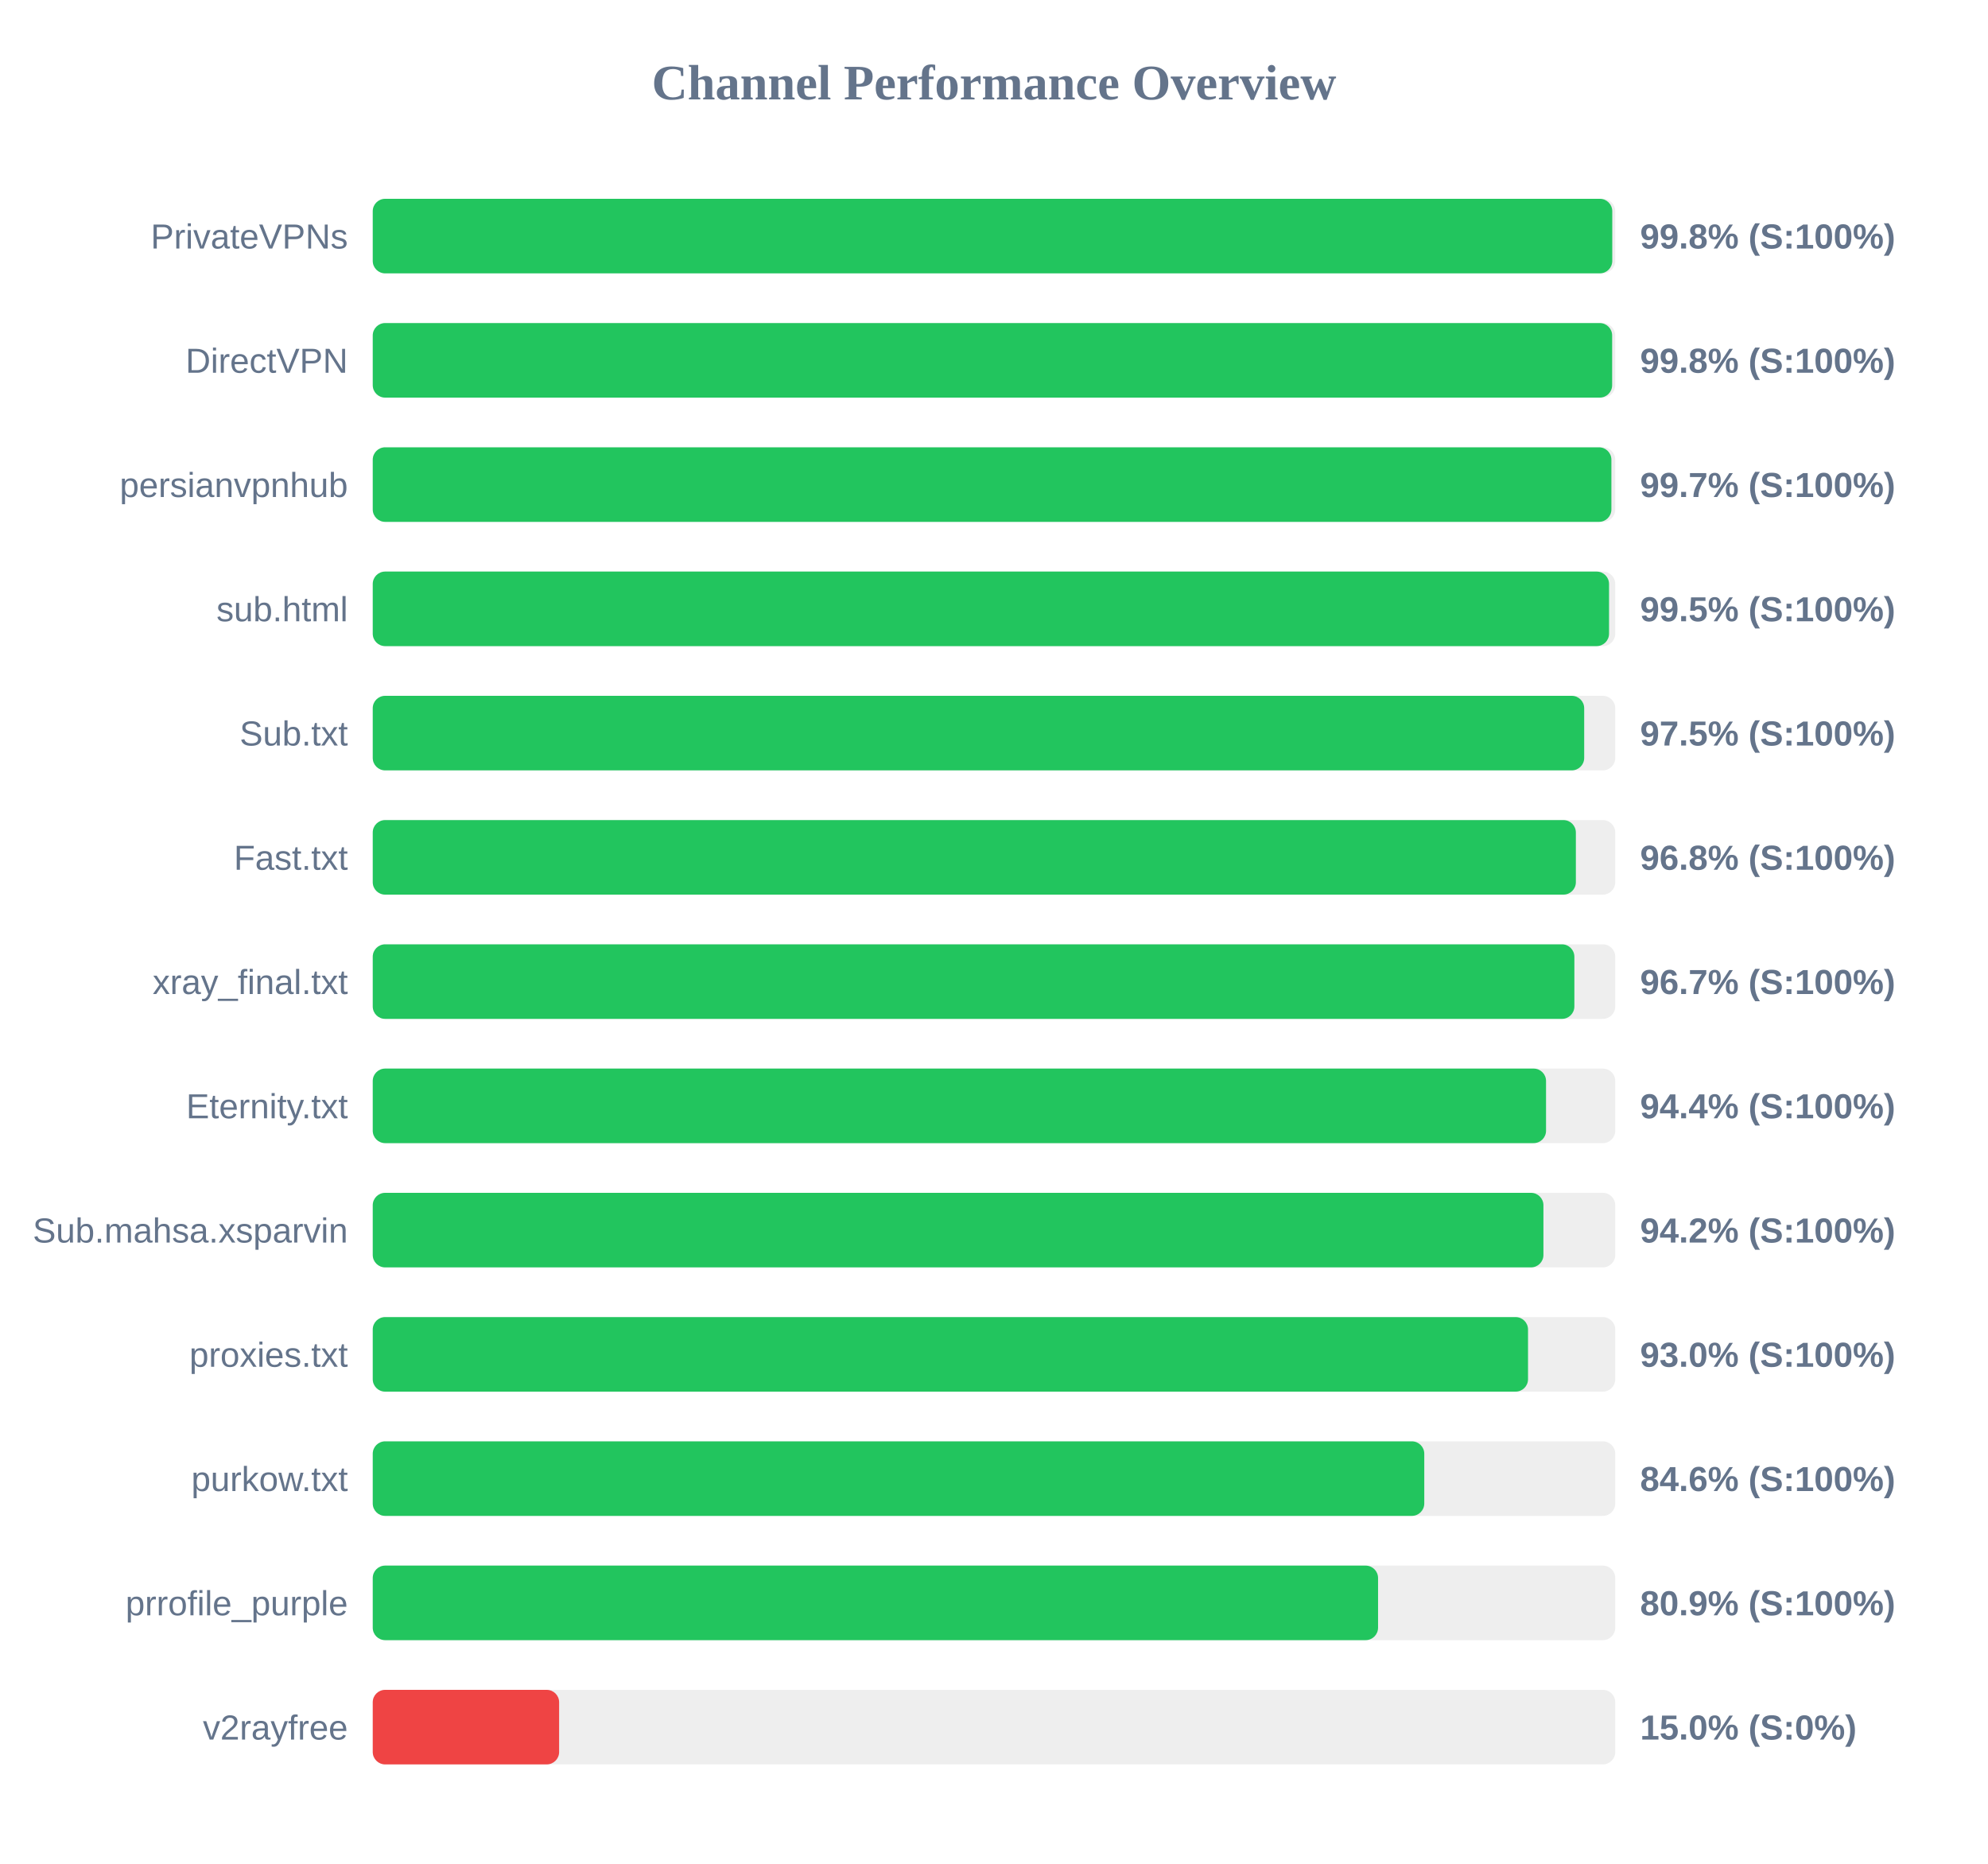
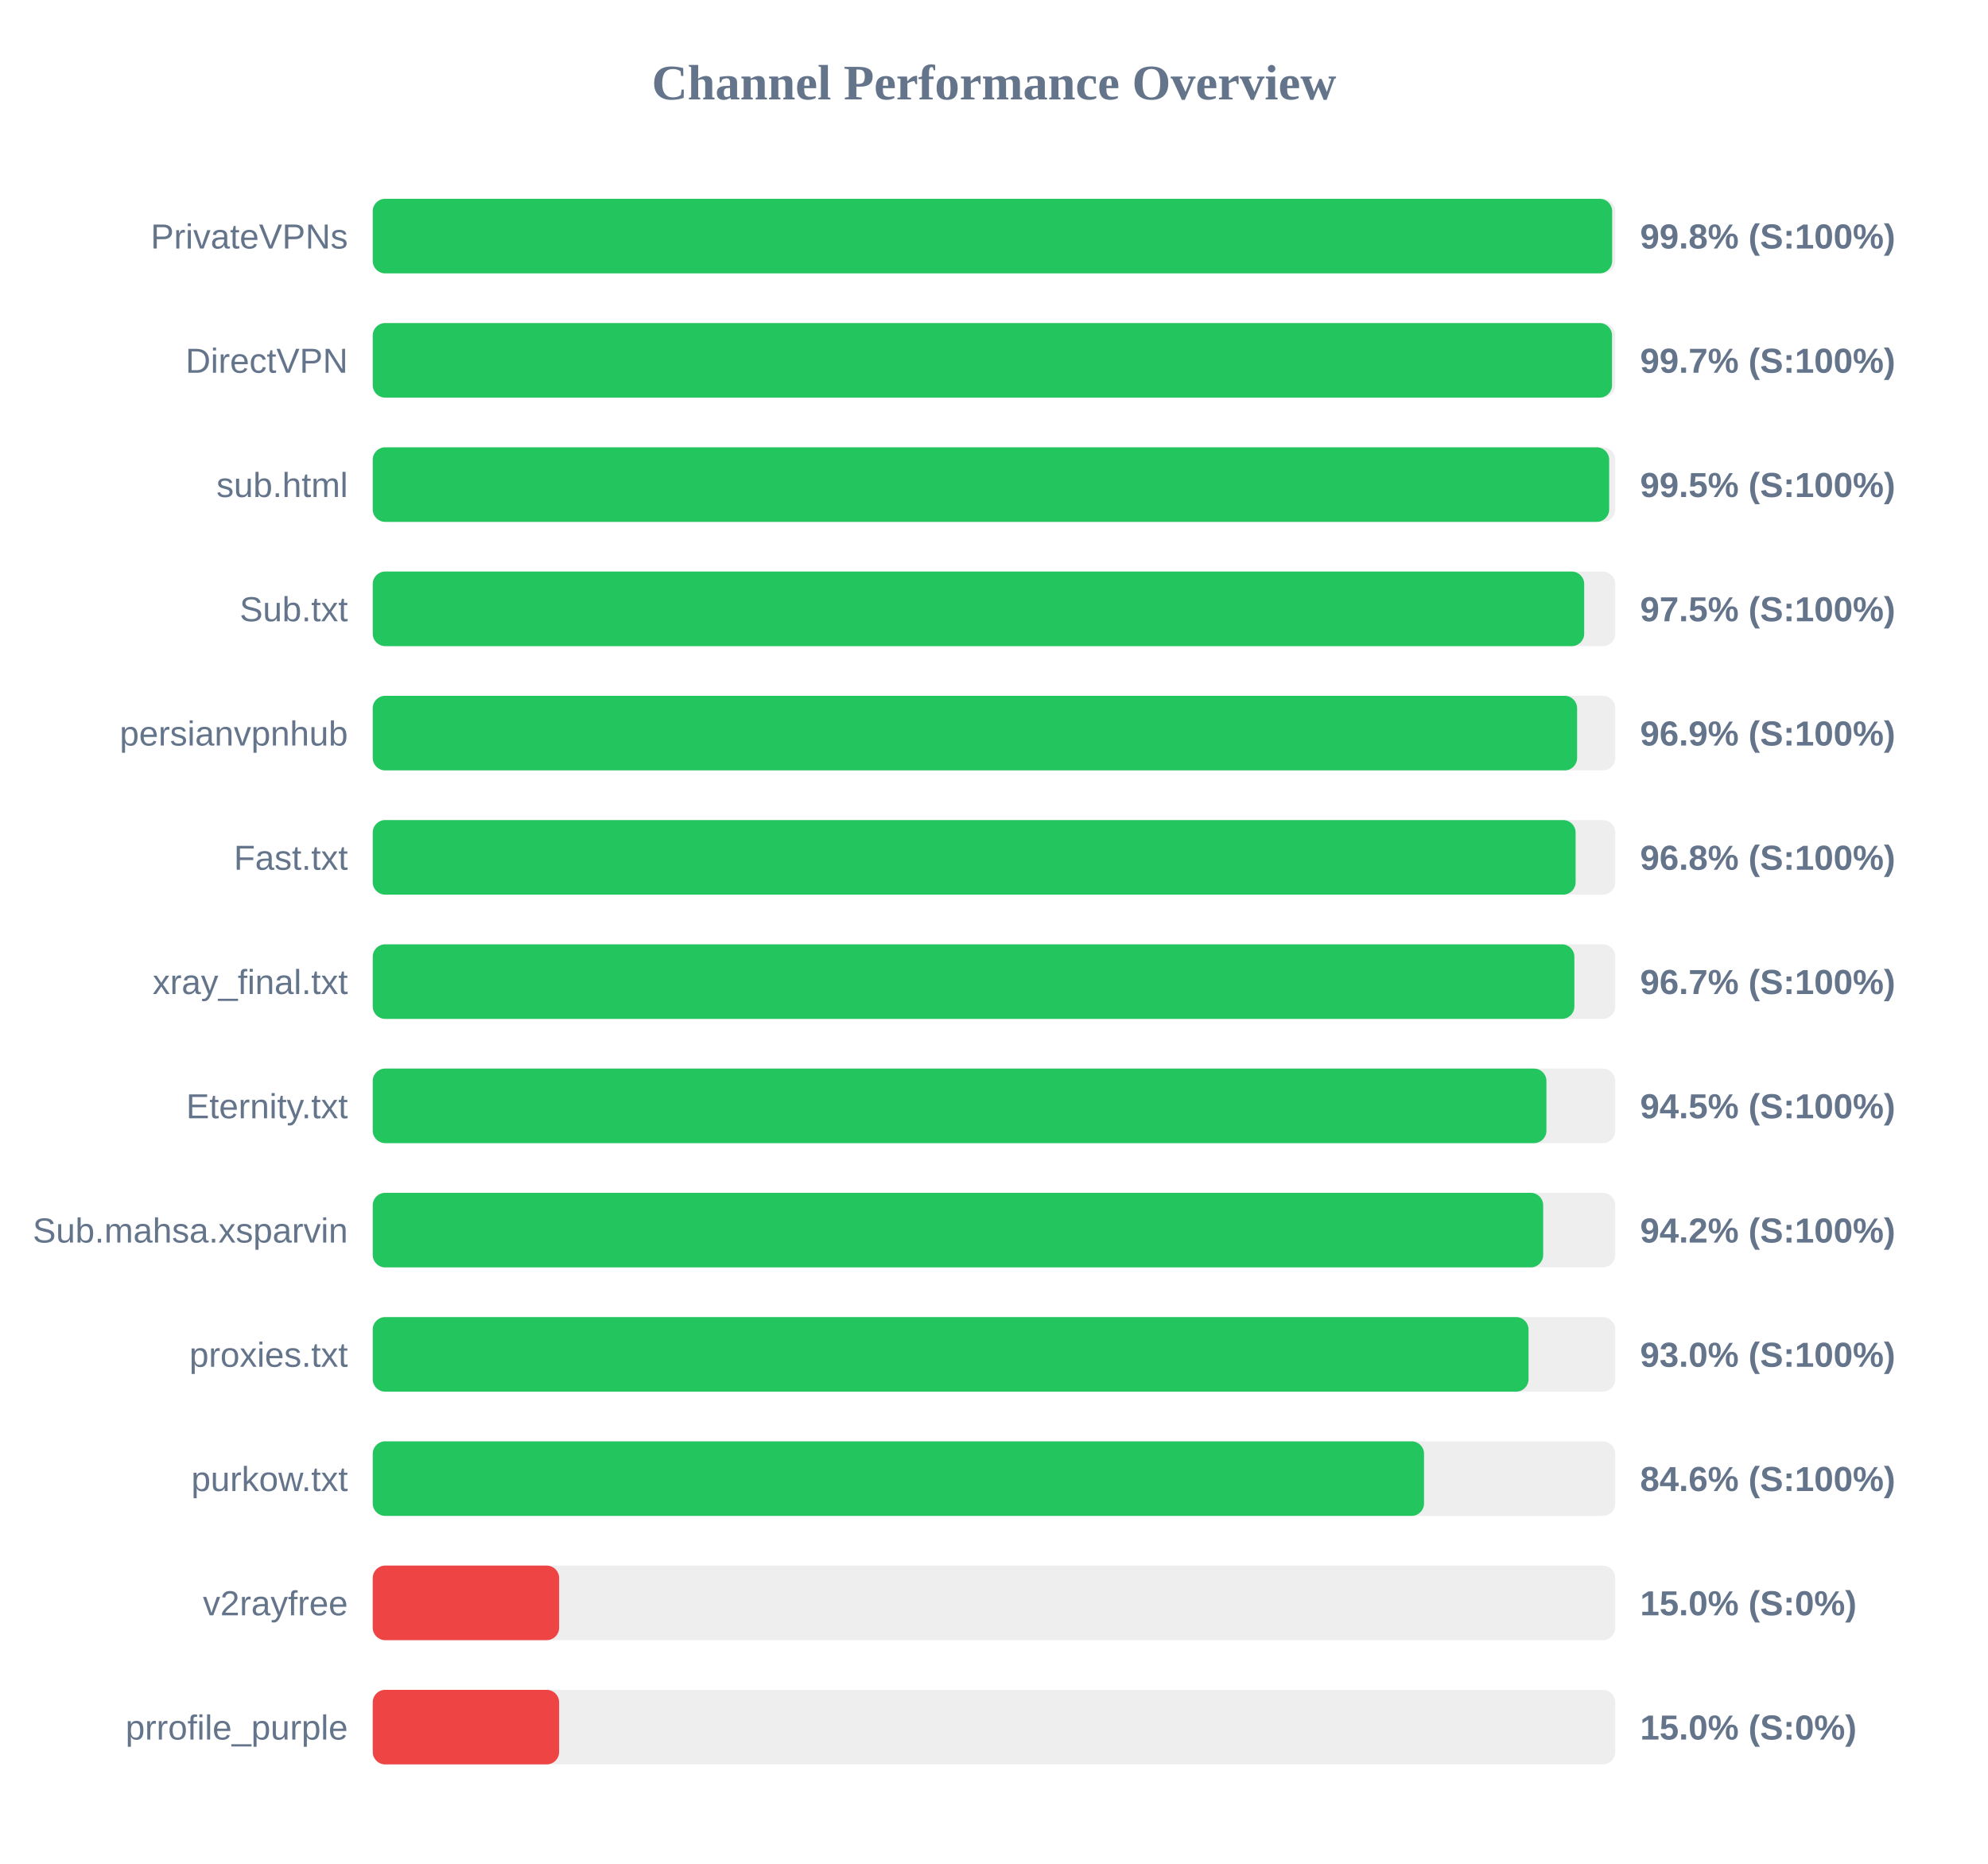
<svg xmlns="http://www.w3.org/2000/svg" width="800" height="750" version="1.1">
  <style>
        .row { font: 14px Arial; fill: #64748b; }
        .score { font: bold 14px Arial; fill: #64748b; }
    </style>
  <text x="400" y="40" text-anchor="middle" font-size="20px" font-weight="bold" fill="#64748b">Channel Performance Overview</text>
  <rect x="150" y="80" width="500" height="30" fill="#eee" rx="5" />
-   <rect x="150" y="80" width="498.8" height="30" fill="#22c55e" rx="5" />
+   <rect x="150" y="80" width="498.75" height="30" fill="#22c55e" rx="5" />
  <text x="140" y="100" text-anchor="end" class="row">PrivateVPNs</text>
  <text x="660" y="100" text-anchor="start" class="score">99.8% (S:100%)</text>
  <rect x="150" y="130" width="500" height="30" fill="#eee" rx="5" />
-   <rect x="150" y="130" width="498.75" height="30" fill="#22c55e" rx="5" />
+   <rect x="150" y="130" width="498.7" height="30" fill="#22c55e" rx="5" />
  <text x="140" y="150" text-anchor="end" class="row">DirectVPN</text>
-   <text x="660" y="150" text-anchor="start" class="score">99.8% (S:100%)</text>
+   <text x="660" y="150" text-anchor="start" class="score">99.7% (S:100%)</text>
  <rect x="150" y="180" width="500" height="30" fill="#eee" rx="5" />
-   <rect x="150" y="180" width="498.45" height="30" fill="#22c55e" rx="5" />
-   <text x="140" y="200" text-anchor="end" class="row">persianvpnhub</text>
-   <text x="660" y="200" text-anchor="start" class="score">99.7% (S:100%)</text>
+   <rect x="150" y="180" width="497.55" height="30" fill="#22c55e" rx="5" />
+   <text x="140" y="200" text-anchor="end" class="row">sub.html</text>
+   <text x="660" y="200" text-anchor="start" class="score">99.5% (S:100%)</text>
  <rect x="150" y="230" width="500" height="30" fill="#eee" rx="5" />
-   <rect x="150" y="230" width="497.5" height="30" fill="#22c55e" rx="5" />
-   <text x="140" y="250" text-anchor="end" class="row">sub.html</text>
-   <text x="660" y="250" text-anchor="start" class="score">99.5% (S:100%)</text>
+   <rect x="150" y="230" width="487.5" height="30" fill="#22c55e" rx="5" />
+   <text x="140" y="250" text-anchor="end" class="row">Sub.txt</text>
+   <text x="660" y="250" text-anchor="start" class="score">97.5% (S:100%)</text>
  <rect x="150" y="280" width="500" height="30" fill="#eee" rx="5" />
-   <rect x="150" y="280" width="487.5" height="30" fill="#22c55e" rx="5" />
-   <text x="140" y="300" text-anchor="end" class="row">Sub.txt</text>
-   <text x="660" y="300" text-anchor="start" class="score">97.5% (S:100%)</text>
+   <rect x="150" y="280" width="484.65" height="30" fill="#22c55e" rx="5" />
+   <text x="140" y="300" text-anchor="end" class="row">persianvpnhub</text>
+   <text x="660" y="300" text-anchor="start" class="score">96.9% (S:100%)</text>
  <rect x="150" y="330" width="500" height="30" fill="#eee" rx="5" />
-   <rect x="150" y="330" width="484.15" height="30" fill="#22c55e" rx="5" />
+   <rect x="150" y="330" width="484.05" height="30" fill="#22c55e" rx="5" />
  <text x="140" y="350" text-anchor="end" class="row">Fast.txt</text>
  <text x="660" y="350" text-anchor="start" class="score">96.8% (S:100%)</text>
  <rect x="150" y="380" width="500" height="30" fill="#eee" rx="5" />
  <rect x="150" y="380" width="483.55" height="30" fill="#22c55e" rx="5" />
  <text x="140" y="400" text-anchor="end" class="row">xray_final.txt</text>
  <text x="660" y="400" text-anchor="start" class="score">96.7% (S:100%)</text>
  <rect x="150" y="430" width="500" height="30" fill="#eee" rx="5" />
-   <rect x="150" y="430" width="472.15" height="30" fill="#22c55e" rx="5" />
+   <rect x="150" y="430" width="472.3" height="30" fill="#22c55e" rx="5" />
  <text x="140" y="450" text-anchor="end" class="row">Eternity.txt</text>
-   <text x="660" y="450" text-anchor="start" class="score">94.4% (S:100%)</text>
+   <text x="660" y="450" text-anchor="start" class="score">94.5% (S:100%)</text>
  <rect x="150" y="480" width="500" height="30" fill="#eee" rx="5" />
-   <rect x="150" y="480" width="471.1" height="30" fill="#22c55e" rx="5" />
+   <rect x="150" y="480" width="471.0" height="30" fill="#22c55e" rx="5" />
  <text x="140" y="500" text-anchor="end" class="row">Sub.mahsa.xsparvin</text>
  <text x="660" y="500" text-anchor="start" class="score">94.2% (S:100%)</text>
  <rect x="150" y="530" width="500" height="30" fill="#eee" rx="5" />
-   <rect x="150" y="530" width="464.9" height="30" fill="#22c55e" rx="5" />
+   <rect x="150" y="530" width="465.1" height="30" fill="#22c55e" rx="5" />
  <text x="140" y="550" text-anchor="end" class="row">proxies.txt</text>
  <text x="660" y="550" text-anchor="start" class="score">93.0% (S:100%)</text>
  <rect x="150" y="580" width="500" height="30" fill="#eee" rx="5" />
-   <rect x="150" y="580" width="423.15" height="30" fill="#22c55e" rx="5" />
+   <rect x="150" y="580" width="423.05" height="30" fill="#22c55e" rx="5" />
  <text x="140" y="600" text-anchor="end" class="row">purkow.txt</text>
  <text x="660" y="600" text-anchor="start" class="score">84.6% (S:100%)</text>
  <rect x="150" y="630" width="500" height="30" fill="#eee" rx="5" />
-   <rect x="150" y="630" width="404.55" height="30" fill="#22c55e" rx="5" />
-   <text x="140" y="650" text-anchor="end" class="row">prrofile_purple</text>
-   <text x="660" y="650" text-anchor="start" class="score">80.9% (S:100%)</text>
+   <rect x="150" y="630" width="75.0" height="30" fill="#ef4444" rx="5" />
+   <text x="140" y="650" text-anchor="end" class="row">v2rayfree</text>
+   <text x="660" y="650" text-anchor="start" class="score">15.0% (S:0%)</text>
  <rect x="150" y="680" width="500" height="30" fill="#eee" rx="5" />
  <rect x="150" y="680" width="75.0" height="30" fill="#ef4444" rx="5" />
-   <text x="140" y="700" text-anchor="end" class="row">v2rayfree</text>
+   <text x="140" y="700" text-anchor="end" class="row">prrofile_purple</text>
  <text x="660" y="700" text-anchor="start" class="score">15.0% (S:0%)</text>
</svg>
